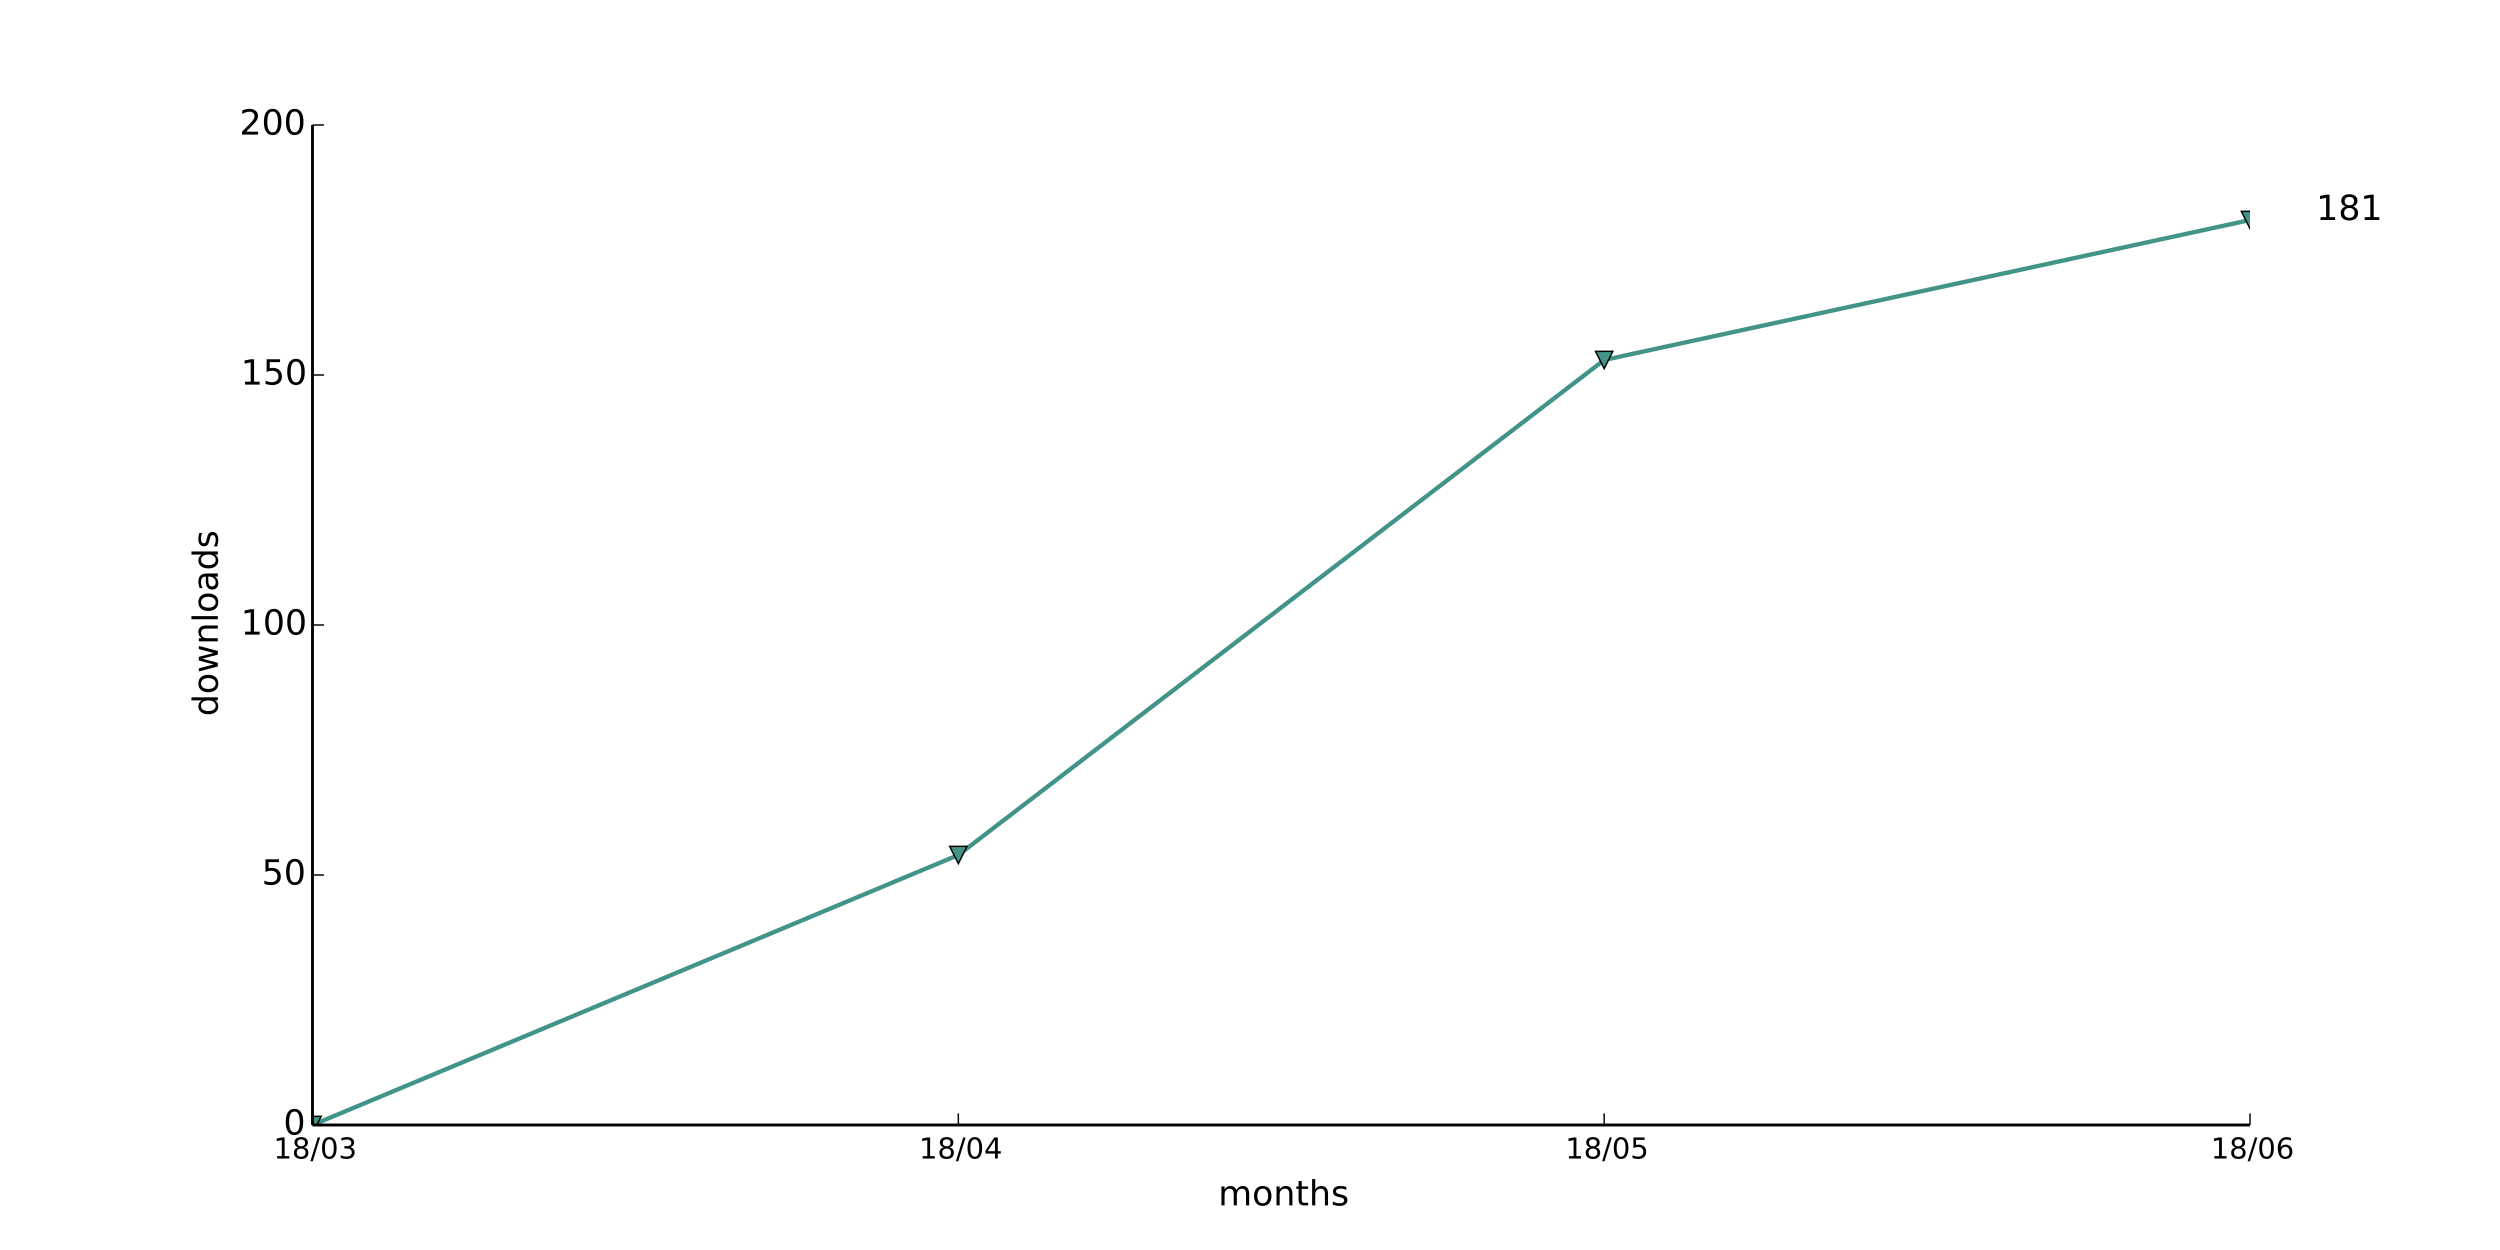
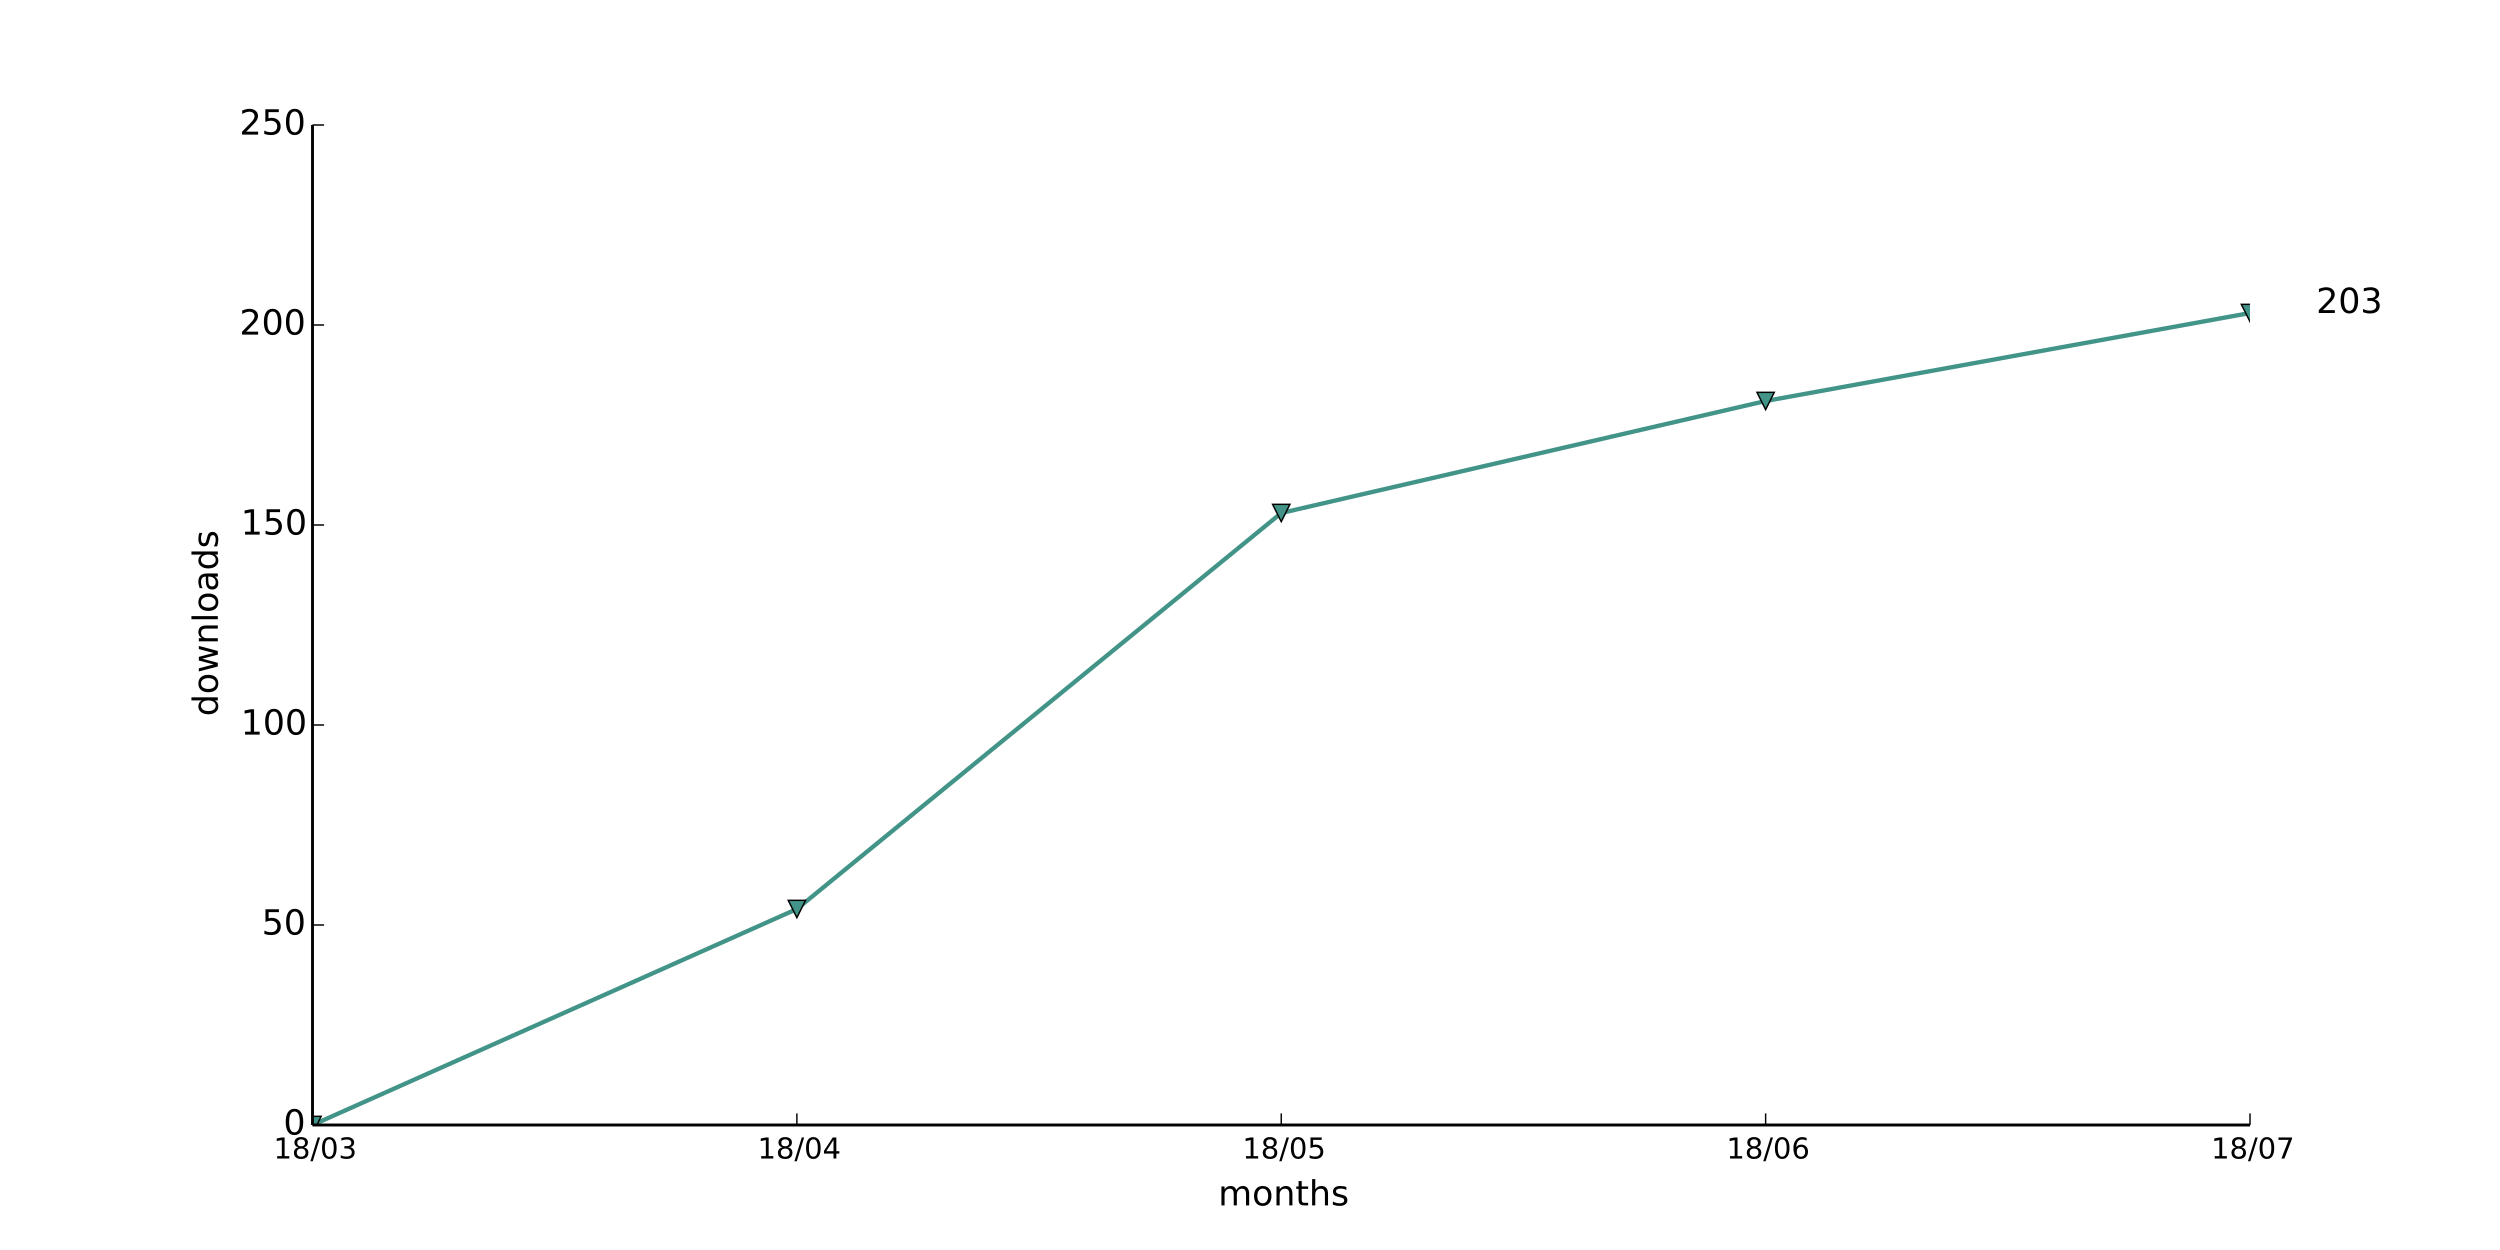
<svg xmlns="http://www.w3.org/2000/svg" xmlns:xlink="http://www.w3.org/1999/xlink" height="432pt" version="1.1" viewBox="0 0 864 432" width="864pt">
  <defs>
    <style type="text/css">
*{stroke-linecap:butt;stroke-linejoin:round;}
  </style>
  </defs>
  <g id="figure_1">
    <g id="patch_1">
      <path d=" M0 432 L864 432 L864 0 L0 0 z " style="fill:#ffffff;" />
    </g>
    <g id="axes_1">
      <g id="patch_2">
        <path d=" M108 388.8 L777.6 388.8 L777.6 43.2 L108 43.2 z " style="fill:#ffffff;" />
      </g>
      <g id="line2d_1">
-         <path clip-path="url(#pad36b945f0)" d=" M108 388.8 L331.2 295.488 L554.4 124.416 L777.6 76.032" style="fill:none;stroke:#419487;stroke-linecap:square;stroke-width:1.5;" />
+         <path clip-path="url(#pad36b945f0)" d=" M108 388.8 L275.4 314.15 L442.8 177.293 L610.2 138.586 L777.6 108.173" style="fill:none;stroke:#419487;stroke-linecap:square;stroke-width:1.5;" />
      </g>
      <g id="line2d_2">
        <defs>
          <path d=" M-3.67394e-16 3 L3 -3 L-3 -3 z " id="m4daccaebf4" style="stroke:#000000;stroke-linejoin:miter;stroke-width:0.5;" />
        </defs>
        <g clip-path="url(#pad36b945f0)">
          <use style="fill:#419487;stroke:#000000;stroke-linejoin:miter;stroke-width:0.5;" x="108.0" xlink:href="#m4daccaebf4" y="388.8" />
-           <use style="fill:#419487;stroke:#000000;stroke-linejoin:miter;stroke-width:0.5;" x="331.2" xlink:href="#m4daccaebf4" y="295.488" />
-           <use style="fill:#419487;stroke:#000000;stroke-linejoin:miter;stroke-width:0.5;" x="554.4" xlink:href="#m4daccaebf4" y="124.416" />
-           <use style="fill:#419487;stroke:#000000;stroke-linejoin:miter;stroke-width:0.5;" x="777.6" xlink:href="#m4daccaebf4" y="76.032" />
+           <use style="fill:#419487;stroke:#000000;stroke-linejoin:miter;stroke-width:0.5;" x="275.4" xlink:href="#m4daccaebf4" y="314.15" />
+           <use style="fill:#419487;stroke:#000000;stroke-linejoin:miter;stroke-width:0.5;" x="442.8" xlink:href="#m4daccaebf4" y="177.293" />
+           <use style="fill:#419487;stroke:#000000;stroke-linejoin:miter;stroke-width:0.5;" x="610.2" xlink:href="#m4daccaebf4" y="138.586" />
+           <use style="fill:#419487;stroke:#000000;stroke-linejoin:miter;stroke-width:0.5;" x="777.6" xlink:href="#m4daccaebf4" y="108.173" />
        </g>
      </g>
      <g id="matplotlib.axis_1">
        <g id="xtick_1">
          <g id="line2d_3">
            <defs>
              <path d=" M0 0 L0 -4" id="m93b0483c22" style="stroke:#000000;stroke-width:0.5;" />
            </defs>
            <g>
              <use style="stroke:#000000;stroke-width:0.5;" x="108.0" xlink:href="#m93b0483c22" y="388.8" />
            </g>
          </g>
          <g id="text_1">
            <defs>
              <path d=" M12.406 8.297 L28.516 8.297 L28.516 63.922 L10.984 60.406 L10.984 69.391 L28.422 72.906 L38.281 72.906 L38.281 8.297 L54.391 8.297 L54.391 0 L12.406 0 z " id="DejaVuSans-31" />
              <path d=" M31.781 34.625 Q24.75 34.625 20.719 30.859 Q16.703 27.094 16.703 20.516 Q16.703 13.922 20.719 10.156 Q24.75 6.391 31.781 6.391 Q38.812 6.391 42.859 10.172 Q46.922 13.969 46.922 20.516 Q46.922 27.094 42.891 30.859 Q38.875 34.625 31.781 34.625 M21.922 38.812 Q15.578 40.375 12.031 44.719 Q8.5 49.078 8.5 55.328 Q8.5 64.062 14.719 69.141 Q20.953 74.219 31.781 74.219 Q42.672 74.219 48.875 69.141 Q55.078 64.062 55.078 55.328 Q55.078 49.078 51.531 44.719 Q48 40.375 41.703 38.812 Q48.828 37.156 52.797 32.312 Q56.781 27.484 56.781 20.516 Q56.781 9.906 50.312 4.234 Q43.844 -1.422 31.781 -1.422 Q19.734 -1.422 13.25 4.234 Q6.781 9.906 6.781 20.516 Q6.781 27.484 10.781 32.312 Q14.797 37.156 21.922 38.812 M18.312 54.391 Q18.312 48.734 21.844 45.562 Q25.391 42.391 31.781 42.391 Q38.141 42.391 41.719 45.562 Q45.312 48.734 45.312 54.391 Q45.312 60.062 41.719 63.234 Q38.141 66.406 31.781 66.406 Q25.391 66.406 21.844 63.234 Q18.312 60.062 18.312 54.391" id="DejaVuSans-38" />
              <path d=" M40.578 39.312 Q47.656 37.797 51.625 33 Q55.609 28.219 55.609 21.188 Q55.609 10.406 48.188 4.484 Q40.766 -1.422 27.094 -1.422 Q22.516 -1.422 17.656 -0.516 Q12.797 0.391 7.625 2.203 L7.625 11.719 Q11.719 9.328 16.594 8.109 Q21.484 6.891 26.812 6.891 Q36.078 6.891 40.938 10.547 Q45.797 14.203 45.797 21.188 Q45.797 27.641 41.281 31.266 Q36.766 34.906 28.719 34.906 L20.219 34.906 L20.219 43.016 L29.109 43.016 Q36.375 43.016 40.234 45.922 Q44.094 48.828 44.094 54.297 Q44.094 59.906 40.109 62.906 Q36.141 65.922 28.719 65.922 Q24.656 65.922 20.016 65.031 Q15.375 64.156 9.812 62.312 L9.812 71.094 Q15.438 72.656 20.344 73.438 Q25.25 74.219 29.594 74.219 Q40.828 74.219 47.359 69.109 Q53.906 64.016 53.906 55.328 Q53.906 49.266 50.438 45.094 Q46.969 40.922 40.578 39.312" id="DejaVuSans-33" />
              <path d=" M25.391 72.906 L33.688 72.906 L8.297 -9.281 L0 -9.281 z " id="DejaVuSans-2f" />
              <path d=" M31.781 66.406 Q24.172 66.406 20.328 58.906 Q16.5 51.422 16.5 36.375 Q16.5 21.391 20.328 13.891 Q24.172 6.391 31.781 6.391 Q39.453 6.391 43.281 13.891 Q47.125 21.391 47.125 36.375 Q47.125 51.422 43.281 58.906 Q39.453 66.406 31.781 66.406 M31.781 74.219 Q44.047 74.219 50.516 64.516 Q56.984 54.828 56.984 36.375 Q56.984 17.969 50.516 8.266 Q44.047 -1.422 31.781 -1.422 Q19.531 -1.422 13.062 8.266 Q6.594 17.969 6.594 36.375 Q6.594 54.828 13.062 64.516 Q19.531 74.219 31.781 74.219" id="DejaVuSans-30" />
            </defs>
            <g transform="translate(94.54063 400.3984)scale(0.1 -0.1)">
              <use xlink:href="#DejaVuSans-31" />
              <use x="63.623" xlink:href="#DejaVuSans-38" />
              <use x="127.246" xlink:href="#DejaVuSans-2f" />
              <use x="160.938" xlink:href="#DejaVuSans-30" />
              <use x="224.561" xlink:href="#DejaVuSans-33" />
            </g>
          </g>
        </g>
        <g id="xtick_2">
          <g id="line2d_4">
            <g>
-               <use style="stroke:#000000;stroke-width:0.5;" x="331.2" xlink:href="#m93b0483c22" y="388.8" />
+               <use style="stroke:#000000;stroke-width:0.5;" x="275.4" xlink:href="#m93b0483c22" y="388.8" />
            </g>
          </g>
          <g id="text_2">
            <defs>
              <path d=" M37.797 64.312 L12.891 25.391 L37.797 25.391 z  M35.203 72.906 L47.609 72.906 L47.609 25.391 L58.016 25.391 L58.016 17.188 L47.609 17.188 L47.609 0 L37.797 0 L37.797 17.188 L4.891 17.188 L4.891 26.703 z " id="DejaVuSans-34" />
            </defs>
-             <g transform="translate(317.6203 400.3984)scale(0.1 -0.1)">
+             <g transform="translate(261.8203 400.3984)scale(0.1 -0.1)">
              <use xlink:href="#DejaVuSans-31" />
              <use x="63.623" xlink:href="#DejaVuSans-38" />
              <use x="127.246" xlink:href="#DejaVuSans-2f" />
              <use x="160.938" xlink:href="#DejaVuSans-30" />
              <use x="224.561" xlink:href="#DejaVuSans-34" />
            </g>
          </g>
        </g>
        <g id="xtick_3">
          <g id="line2d_5">
            <g>
-               <use style="stroke:#000000;stroke-width:0.5;" x="554.4" xlink:href="#m93b0483c22" y="388.8" />
+               <use style="stroke:#000000;stroke-width:0.5;" x="442.8" xlink:href="#m93b0483c22" y="388.8" />
            </g>
          </g>
          <g id="text_3">
            <defs>
              <path d=" M10.797 72.906 L49.516 72.906 L49.516 64.594 L19.828 64.594 L19.828 46.734 Q21.969 47.469 24.109 47.828 Q26.266 48.188 28.422 48.188 Q40.625 48.188 47.75 41.5 Q54.891 34.812 54.891 23.391 Q54.891 11.625 47.562 5.094 Q40.234 -1.422 26.906 -1.422 Q22.312 -1.422 17.547 -0.641 Q12.797 0.141 7.719 1.703 L7.719 11.625 Q12.109 9.234 16.797 8.062 Q21.484 6.891 26.703 6.891 Q35.156 6.891 40.078 11.328 Q45.016 15.766 45.016 23.391 Q45.016 31 40.078 35.438 Q35.156 39.891 26.703 39.891 Q22.75 39.891 18.812 39.016 Q14.891 38.141 10.797 36.281 z " id="DejaVuSans-35" />
            </defs>
-             <g transform="translate(540.9766 400.3984)scale(0.1 -0.1)">
+             <g transform="translate(429.3766 400.3984)scale(0.1 -0.1)">
              <use xlink:href="#DejaVuSans-31" />
              <use x="63.623" xlink:href="#DejaVuSans-38" />
              <use x="127.246" xlink:href="#DejaVuSans-2f" />
              <use x="160.938" xlink:href="#DejaVuSans-30" />
              <use x="224.561" xlink:href="#DejaVuSans-35" />
            </g>
          </g>
        </g>
        <g id="xtick_4">
          <g id="line2d_6">
            <g>
+               <use style="stroke:#000000;stroke-width:0.5;" x="610.2" xlink:href="#m93b0483c22" y="388.8" />
+             </g>
+           </g>
+           <g id="text_4">
+             <defs>
+               <path d=" M33.016 40.375 Q26.375 40.375 22.484 35.828 Q18.609 31.297 18.609 23.391 Q18.609 15.531 22.484 10.953 Q26.375 6.391 33.016 6.391 Q39.656 6.391 43.531 10.953 Q47.406 15.531 47.406 23.391 Q47.406 31.297 43.531 35.828 Q39.656 40.375 33.016 40.375 M52.594 71.297 L52.594 62.312 Q48.875 64.062 45.094 64.984 Q41.312 65.922 37.594 65.922 Q27.828 65.922 22.672 59.328 Q17.531 52.734 16.797 39.406 Q19.672 43.656 24.016 45.922 Q28.375 48.188 33.594 48.188 Q44.578 48.188 50.953 41.516 Q57.328 34.859 57.328 23.391 Q57.328 12.156 50.688 5.359 Q44.047 -1.422 33.016 -1.422 Q20.359 -1.422 13.672 8.266 Q6.984 17.969 6.984 36.375 Q6.984 53.656 15.188 63.938 Q23.391 74.219 37.203 74.219 Q40.922 74.219 44.703 73.484 Q48.484 72.75 52.594 71.297" id="DejaVuSans-36" />
+             </defs>
+             <g transform="translate(596.6547 400.3984)scale(0.1 -0.1)">
+               <use xlink:href="#DejaVuSans-31" />
+               <use x="63.623" xlink:href="#DejaVuSans-38" />
+               <use x="127.246" xlink:href="#DejaVuSans-2f" />
+               <use x="160.938" xlink:href="#DejaVuSans-30" />
+               <use x="224.561" xlink:href="#DejaVuSans-36" />
+             </g>
+           </g>
+         </g>
+         <g id="xtick_5">
+           <g id="line2d_7">
+             <g>
              <use style="stroke:#000000;stroke-width:0.5;" x="777.6" xlink:href="#m93b0483c22" y="388.8" />
            </g>
          </g>
-           <g id="text_4">
-             <defs>
-               <path d=" M33.016 40.375 Q26.375 40.375 22.484 35.828 Q18.609 31.297 18.609 23.391 Q18.609 15.531 22.484 10.953 Q26.375 6.391 33.016 6.391 Q39.656 6.391 43.531 10.953 Q47.406 15.531 47.406 23.391 Q47.406 31.297 43.531 35.828 Q39.656 40.375 33.016 40.375 M52.594 71.297 L52.594 62.312 Q48.875 64.062 45.094 64.984 Q41.312 65.922 37.594 65.922 Q27.828 65.922 22.672 59.328 Q17.531 52.734 16.797 39.406 Q19.672 43.656 24.016 45.922 Q28.375 48.188 33.594 48.188 Q44.578 48.188 50.953 41.516 Q57.328 34.859 57.328 23.391 Q57.328 12.156 50.688 5.359 Q44.047 -1.422 33.016 -1.422 Q20.359 -1.422 13.672 8.266 Q6.984 17.969 6.984 36.375 Q6.984 53.656 15.188 63.938 Q23.391 74.219 37.203 74.219 Q40.922 74.219 44.703 73.484 Q48.484 72.75 52.594 71.297" id="DejaVuSans-36" />
-             </defs>
-             <g transform="translate(764.0547 400.3984)scale(0.1 -0.1)">
-               <use xlink:href="#DejaVuSans-31" />
-               <use x="63.623" xlink:href="#DejaVuSans-38" />
-               <use x="127.246" xlink:href="#DejaVuSans-2f" />
-               <use x="160.938" xlink:href="#DejaVuSans-30" />
-               <use x="224.561" xlink:href="#DejaVuSans-36" />
-             </g>
-           </g>
-         </g>
-         <g id="text_5">
+           <g id="text_5">
+             <defs>
+               <path d=" M8.203 72.906 L55.078 72.906 L55.078 68.703 L28.609 0 L18.312 0 L43.219 64.594 L8.203 64.594 z " id="DejaVuSans-37" />
+             </defs>
+             <g transform="translate(764.1672 400.3984)scale(0.1 -0.1)">
+               <use xlink:href="#DejaVuSans-31" />
+               <use x="63.623" xlink:href="#DejaVuSans-38" />
+               <use x="127.246" xlink:href="#DejaVuSans-2f" />
+               <use x="160.938" xlink:href="#DejaVuSans-30" />
+               <use x="224.561" xlink:href="#DejaVuSans-37" />
+             </g>
+           </g>
+         </g>
+         <g id="text_6">
          <defs>
            <path d=" M30.609 48.391 Q23.391 48.391 19.188 42.75 Q14.984 37.109 14.984 27.297 Q14.984 17.484 19.156 11.844 Q23.344 6.203 30.609 6.203 Q37.797 6.203 41.984 11.859 Q46.188 17.531 46.188 27.297 Q46.188 37.016 41.984 42.703 Q37.797 48.391 30.609 48.391 M30.609 56 Q42.328 56 49.016 48.375 Q55.719 40.766 55.719 27.297 Q55.719 13.875 49.016 6.219 Q42.328 -1.422 30.609 -1.422 Q18.844 -1.422 12.172 6.219 Q5.516 13.875 5.516 27.297 Q5.516 40.766 12.172 48.375 Q18.844 56 30.609 56" id="DejaVuSans-6f" />
            <path d=" M52 44.188 Q55.375 50.25 60.062 53.125 Q64.75 56 71.094 56 Q79.641 56 84.281 50.016 Q88.922 44.047 88.922 33.016 L88.922 0 L79.891 0 L79.891 32.719 Q79.891 40.578 77.094 44.375 Q74.312 48.188 68.609 48.188 Q61.625 48.188 57.562 43.547 Q53.516 38.922 53.516 30.906 L53.516 0 L44.484 0 L44.484 32.719 Q44.484 40.625 41.703 44.406 Q38.922 48.188 33.109 48.188 Q26.219 48.188 22.156 43.531 Q18.109 38.875 18.109 30.906 L18.109 0 L9.078 0 L9.078 54.688 L18.109 54.688 L18.109 46.188 Q21.188 51.219 25.484 53.609 Q29.781 56 35.688 56 Q41.656 56 45.828 52.969 Q50 49.953 52 44.188" id="DejaVuSans-6d" />
            <path d=" M54.891 33.016 L54.891 0 L45.906 0 L45.906 32.719 Q45.906 40.484 42.875 44.328 Q39.844 48.188 33.797 48.188 Q26.516 48.188 22.312 43.547 Q18.109 38.922 18.109 30.906 L18.109 0 L9.078 0 L9.078 54.688 L18.109 54.688 L18.109 46.188 Q21.344 51.125 25.703 53.562 Q30.078 56 35.797 56 Q45.219 56 50.047 50.172 Q54.891 44.344 54.891 33.016" id="DejaVuSans-6e" />
            <path d=" M54.891 33.016 L54.891 0 L45.906 0 L45.906 32.719 Q45.906 40.484 42.875 44.328 Q39.844 48.188 33.797 48.188 Q26.516 48.188 22.312 43.547 Q18.109 38.922 18.109 30.906 L18.109 0 L9.078 0 L9.078 75.984 L18.109 75.984 L18.109 46.188 Q21.344 51.125 25.703 53.562 Q30.078 56 35.797 56 Q45.219 56 50.047 50.172 Q54.891 44.344 54.891 33.016" id="DejaVuSans-68" />
            <path d=" M18.312 70.219 L18.312 54.688 L36.812 54.688 L36.812 47.703 L18.312 47.703 L18.312 18.016 Q18.312 11.328 20.141 9.422 Q21.969 7.516 27.594 7.516 L36.812 7.516 L36.812 0 L27.594 0 Q17.188 0 13.234 3.875 Q9.281 7.766 9.281 18.016 L9.281 47.703 L2.688 47.703 L2.688 54.688 L9.281 54.688 L9.281 70.219 z " id="DejaVuSans-74" />
            <path d=" M44.281 53.078 L44.281 44.578 Q40.484 46.531 36.375 47.5 Q32.281 48.484 27.875 48.484 Q21.188 48.484 17.844 46.438 Q14.5 44.391 14.5 40.281 Q14.5 37.156 16.891 35.375 Q19.281 33.594 26.516 31.984 L29.594 31.297 Q39.156 29.25 43.188 25.516 Q47.219 21.781 47.219 15.094 Q47.219 7.469 41.188 3.016 Q35.156 -1.422 24.609 -1.422 Q20.219 -1.422 15.453 -0.562 Q10.688 0.297 5.422 2 L5.422 11.281 Q10.406 8.688 15.234 7.391 Q20.062 6.109 24.812 6.109 Q31.156 6.109 34.562 8.281 Q37.984 10.453 37.984 14.406 Q37.984 18.062 35.516 20.016 Q33.062 21.969 24.703 23.781 L21.578 24.516 Q13.234 26.266 9.516 29.906 Q5.812 33.547 5.812 39.891 Q5.812 47.609 11.281 51.797 Q16.75 56 26.812 56 Q31.781 56 36.172 55.266 Q40.578 54.547 44.281 53.078" id="DejaVuSans-73" />
          </defs>
          <g transform="translate(421.0387 416.5962)scale(0.12 -0.12)">
            <use xlink:href="#DejaVuSans-6d" />
            <use x="97.412" xlink:href="#DejaVuSans-6f" />
            <use x="158.594" xlink:href="#DejaVuSans-6e" />
            <use x="221.973" xlink:href="#DejaVuSans-74" />
            <use x="261.182" xlink:href="#DejaVuSans-68" />
            <use x="324.561" xlink:href="#DejaVuSans-73" />
          </g>
        </g>
      </g>
      <g id="matplotlib.axis_2">
        <g id="ytick_1">
-           <g id="line2d_7">
+           <g id="line2d_8">
            <defs>
              <path d=" M0 0 L4 0" id="m728421d6d4" style="stroke:#000000;stroke-width:0.5;" />
            </defs>
            <g>
              <use style="stroke:#000000;stroke-width:0.5;" x="108.0" xlink:href="#m728421d6d4" y="388.8" />
            </g>
          </g>
-           <g id="text_6">
+           <g id="text_7">
            <g transform="translate(97.95312 392.1112)scale(0.12 -0.12)">
              <use xlink:href="#DejaVuSans-30" />
            </g>
          </g>
        </g>
        <g id="ytick_2">
-           <g id="line2d_8">
-             <g>
-               <use style="stroke:#000000;stroke-width:0.5;" x="108.0" xlink:href="#m728421d6d4" y="302.4" />
-             </g>
-           </g>
-           <g id="text_7">
-             <g transform="translate(90.45312 305.7113)scale(0.12 -0.12)">
+           <g id="line2d_9">
+             <g>
+               <use style="stroke:#000000;stroke-width:0.5;" x="108.0" xlink:href="#m728421d6d4" y="319.68" />
+             </g>
+           </g>
+           <g id="text_8">
+             <g transform="translate(90.45312 322.9912)scale(0.12 -0.12)">
              <use xlink:href="#DejaVuSans-35" />
              <use x="63.623" xlink:href="#DejaVuSans-30" />
            </g>
          </g>
        </g>
        <g id="ytick_3">
-           <g id="line2d_9">
-             <g>
-               <use style="stroke:#000000;stroke-width:0.5;" x="108.0" xlink:href="#m728421d6d4" y="216.0" />
-             </g>
-           </g>
-           <g id="text_8">
-             <g transform="translate(83.21 219.3113)scale(0.12 -0.12)">
+           <g id="line2d_10">
+             <g>
+               <use style="stroke:#000000;stroke-width:0.5;" x="108.0" xlink:href="#m728421d6d4" y="250.56" />
+             </g>
+           </g>
+           <g id="text_9">
+             <g transform="translate(83.21 253.8713)scale(0.12 -0.12)">
              <use xlink:href="#DejaVuSans-31" />
              <use x="63.623" xlink:href="#DejaVuSans-30" />
              <use x="127.246" xlink:href="#DejaVuSans-30" />
            </g>
          </g>
        </g>
        <g id="ytick_4">
-           <g id="line2d_10">
-             <g>
-               <use style="stroke:#000000;stroke-width:0.5;" x="108.0" xlink:href="#m728421d6d4" y="129.6" />
-             </g>
-           </g>
-           <g id="text_9">
-             <g transform="translate(83.21 132.9112)scale(0.12 -0.12)">
+           <g id="line2d_11">
+             <g>
+               <use style="stroke:#000000;stroke-width:0.5;" x="108.0" xlink:href="#m728421d6d4" y="181.44" />
+             </g>
+           </g>
+           <g id="text_10">
+             <g transform="translate(83.21 184.7512)scale(0.12 -0.12)">
              <use xlink:href="#DejaVuSans-31" />
              <use x="63.623" xlink:href="#DejaVuSans-35" />
              <use x="127.246" xlink:href="#DejaVuSans-30" />
            </g>
          </g>
        </g>
        <g id="ytick_5">
-           <g id="line2d_11">
+           <g id="line2d_12">
+             <g>
+               <use style="stroke:#000000;stroke-width:0.5;" x="108.0" xlink:href="#m728421d6d4" y="112.32" />
+             </g>
+           </g>
+           <g id="text_11">
+             <defs>
+               <path d=" M19.188 8.297 L53.609 8.297 L53.609 0 L7.328 0 L7.328 8.297 Q12.938 14.109 22.625 23.891 Q32.328 33.688 34.812 36.531 Q39.547 41.844 41.422 45.531 Q43.312 49.219 43.312 52.781 Q43.312 58.594 39.234 62.25 Q35.156 65.922 28.609 65.922 Q23.969 65.922 18.812 64.312 Q13.672 62.703 7.812 59.422 L7.812 69.391 Q13.766 71.781 18.938 73 Q24.125 74.219 28.422 74.219 Q39.75 74.219 46.484 68.547 Q53.219 62.891 53.219 53.422 Q53.219 48.922 51.531 44.891 Q49.859 40.875 45.406 35.406 Q44.188 33.984 37.641 27.219 Q31.109 20.453 19.188 8.297" id="DejaVuSans-32" />
+             </defs>
+             <g transform="translate(82.77125 115.6312)scale(0.12 -0.12)">
+               <use xlink:href="#DejaVuSans-32" />
+               <use x="63.623" xlink:href="#DejaVuSans-30" />
+               <use x="127.246" xlink:href="#DejaVuSans-30" />
+             </g>
+           </g>
+         </g>
+         <g id="ytick_6">
+           <g id="line2d_13">
            <g>
              <use style="stroke:#000000;stroke-width:0.5;" x="108.0" xlink:href="#m728421d6d4" y="43.2" />
            </g>
          </g>
-           <g id="text_10">
-             <defs>
-               <path d=" M19.188 8.297 L53.609 8.297 L53.609 0 L7.328 0 L7.328 8.297 Q12.938 14.109 22.625 23.891 Q32.328 33.688 34.812 36.531 Q39.547 41.844 41.422 45.531 Q43.312 49.219 43.312 52.781 Q43.312 58.594 39.234 62.25 Q35.156 65.922 28.609 65.922 Q23.969 65.922 18.812 64.312 Q13.672 62.703 7.812 59.422 L7.812 69.391 Q13.766 71.781 18.938 73 Q24.125 74.219 28.422 74.219 Q39.75 74.219 46.484 68.547 Q53.219 62.891 53.219 53.422 Q53.219 48.922 51.531 44.891 Q49.859 40.875 45.406 35.406 Q44.188 33.984 37.641 27.219 Q31.109 20.453 19.188 8.297" id="DejaVuSans-32" />
-             </defs>
+           <g id="text_12">
            <g transform="translate(82.77125 46.51125)scale(0.12 -0.12)">
              <use xlink:href="#DejaVuSans-32" />
-               <use x="63.623" xlink:href="#DejaVuSans-30" />
-               <use x="127.246" xlink:href="#DejaVuSans-30" />
-             </g>
-           </g>
-         </g>
-         <g id="text_11">
+               <use x="63.623" xlink:href="#DejaVuSans-35" />
+               <use x="127.246" xlink:href="#DejaVuSans-30" />
+             </g>
+           </g>
+         </g>
+         <g id="text_13">
          <defs>
            <path d=" M45.406 46.391 L45.406 75.984 L54.391 75.984 L54.391 0 L45.406 0 L45.406 8.203 Q42.578 3.328 38.25 0.953 Q33.938 -1.422 27.875 -1.422 Q17.969 -1.422 11.734 6.484 Q5.516 14.406 5.516 27.297 Q5.516 40.188 11.734 48.094 Q17.969 56 27.875 56 Q33.938 56 38.25 53.625 Q42.578 51.266 45.406 46.391 M14.797 27.297 Q14.797 17.391 18.875 11.75 Q22.953 6.109 30.078 6.109 Q37.203 6.109 41.297 11.75 Q45.406 17.391 45.406 27.297 Q45.406 37.203 41.297 42.844 Q37.203 48.484 30.078 48.484 Q22.953 48.484 18.875 42.844 Q14.797 37.203 14.797 27.297" id="DejaVuSans-64" />
            <path d=" M34.281 27.484 Q23.391 27.484 19.188 25 Q14.984 22.516 14.984 16.5 Q14.984 11.719 18.141 8.906 Q21.297 6.109 26.703 6.109 Q34.188 6.109 38.703 11.406 Q43.219 16.703 43.219 25.484 L43.219 27.484 z  M52.203 31.203 L52.203 0 L43.219 0 L43.219 8.297 Q40.141 3.328 35.547 0.953 Q30.953 -1.422 24.312 -1.422 Q15.922 -1.422 10.953 3.297 Q6 8.016 6 15.922 Q6 25.141 12.172 29.828 Q18.359 34.516 30.609 34.516 L43.219 34.516 L43.219 35.406 Q43.219 41.609 39.141 45 Q35.062 48.391 27.688 48.391 Q23 48.391 18.547 47.266 Q14.109 46.141 10.016 43.891 L10.016 52.203 Q14.938 54.109 19.578 55.047 Q24.219 56 28.609 56 Q40.484 56 46.344 49.844 Q52.203 43.703 52.203 31.203" id="DejaVuSans-61" />
            <path d=" M4.203 54.688 L13.188 54.688 L24.422 12.016 L35.594 54.688 L46.188 54.688 L57.422 12.016 L68.609 54.688 L77.594 54.688 L63.281 0 L52.688 0 L40.922 44.828 L29.109 0 L18.5 0 z " id="DejaVuSans-77" />
            <path d=" M9.422 75.984 L18.406 75.984 L18.406 0 L9.422 0 z " id="DejaVuSans-6c" />
          </defs>
          <g transform="translate(75.27563 247.5159)rotate(-90.0)scale(0.12 -0.12)">
            <use xlink:href="#DejaVuSans-64" />
            <use x="63.477" xlink:href="#DejaVuSans-6f" />
            <use x="124.658" xlink:href="#DejaVuSans-77" />
            <use x="206.445" xlink:href="#DejaVuSans-6e" />
            <use x="269.824" xlink:href="#DejaVuSans-6c" />
            <use x="297.607" xlink:href="#DejaVuSans-6f" />
            <use x="358.789" xlink:href="#DejaVuSans-61" />
            <use x="420.068" xlink:href="#DejaVuSans-64" />
            <use x="483.545" xlink:href="#DejaVuSans-73" />
          </g>
        </g>
      </g>
      <g id="patch_3">
        <path d=" M108 388.8 L777.6 388.8" style="fill:none;stroke:#000000;" />
      </g>
      <g id="patch_4">
        <path d=" M108 388.8 L108 43.2" style="fill:none;stroke:#000000;" />
      </g>
-       <g id="text_12">
+       <g id="text_14">
        <defs>
          <path id="DejaVuSans-20" />
        </defs>
-         <g transform="translate(777.6 76.032)scale(0.12 -0.12)">
+         <g transform="translate(777.6 108.1728)scale(0.12 -0.12)">
          <use xlink:href="#DejaVuSans-20" />
          <use x="31.787" xlink:href="#DejaVuSans-20" />
          <use x="63.574" xlink:href="#DejaVuSans-20" />
          <use x="95.361" xlink:href="#DejaVuSans-20" />
          <use x="127.148" xlink:href="#DejaVuSans-20" />
          <use x="158.936" xlink:href="#DejaVuSans-20" />
-           <use x="190.723" xlink:href="#DejaVuSans-31" />
-           <use x="254.346" xlink:href="#DejaVuSans-38" />
-           <use x="317.969" xlink:href="#DejaVuSans-31" />
+           <use x="190.723" xlink:href="#DejaVuSans-32" />
+           <use x="254.346" xlink:href="#DejaVuSans-30" />
+           <use x="317.969" xlink:href="#DejaVuSans-33" />
        </g>
      </g>
    </g>
  </g>
  <defs>
    <clipPath id="pad36b945f0">
      <rect height="345.6" width="669.6" x="108.0" y="43.2" />
    </clipPath>
  </defs>
</svg>
